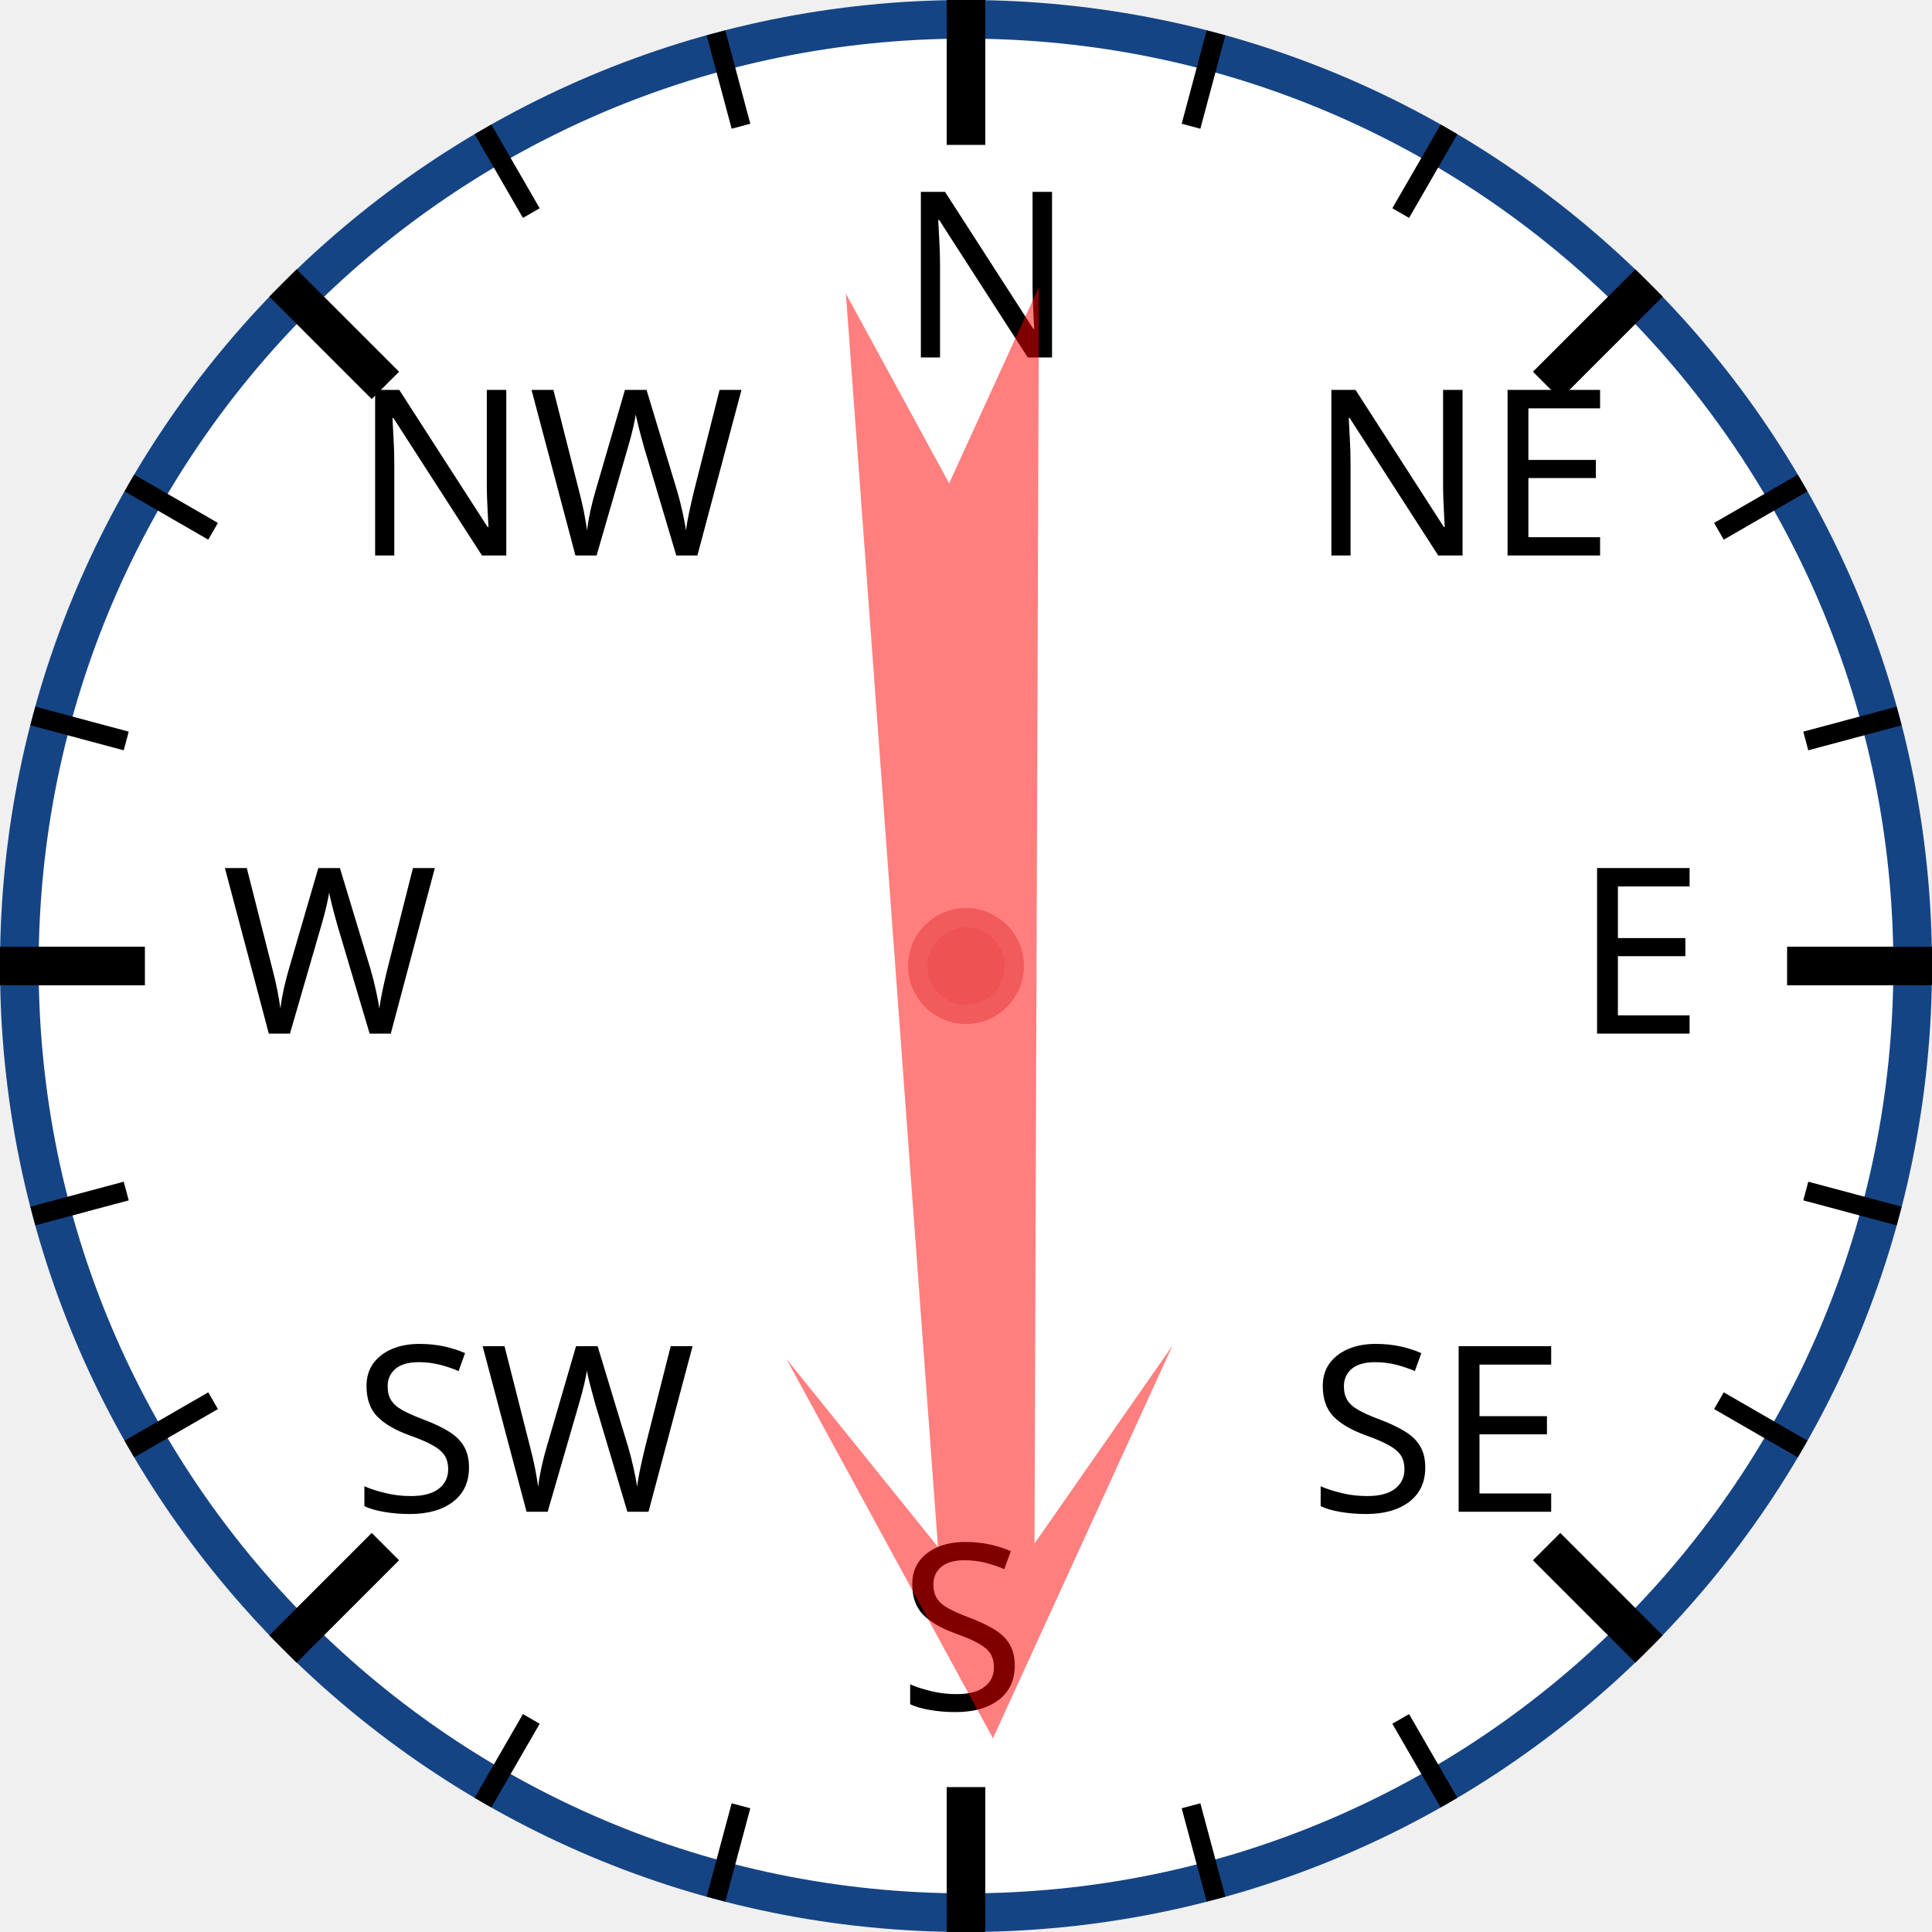
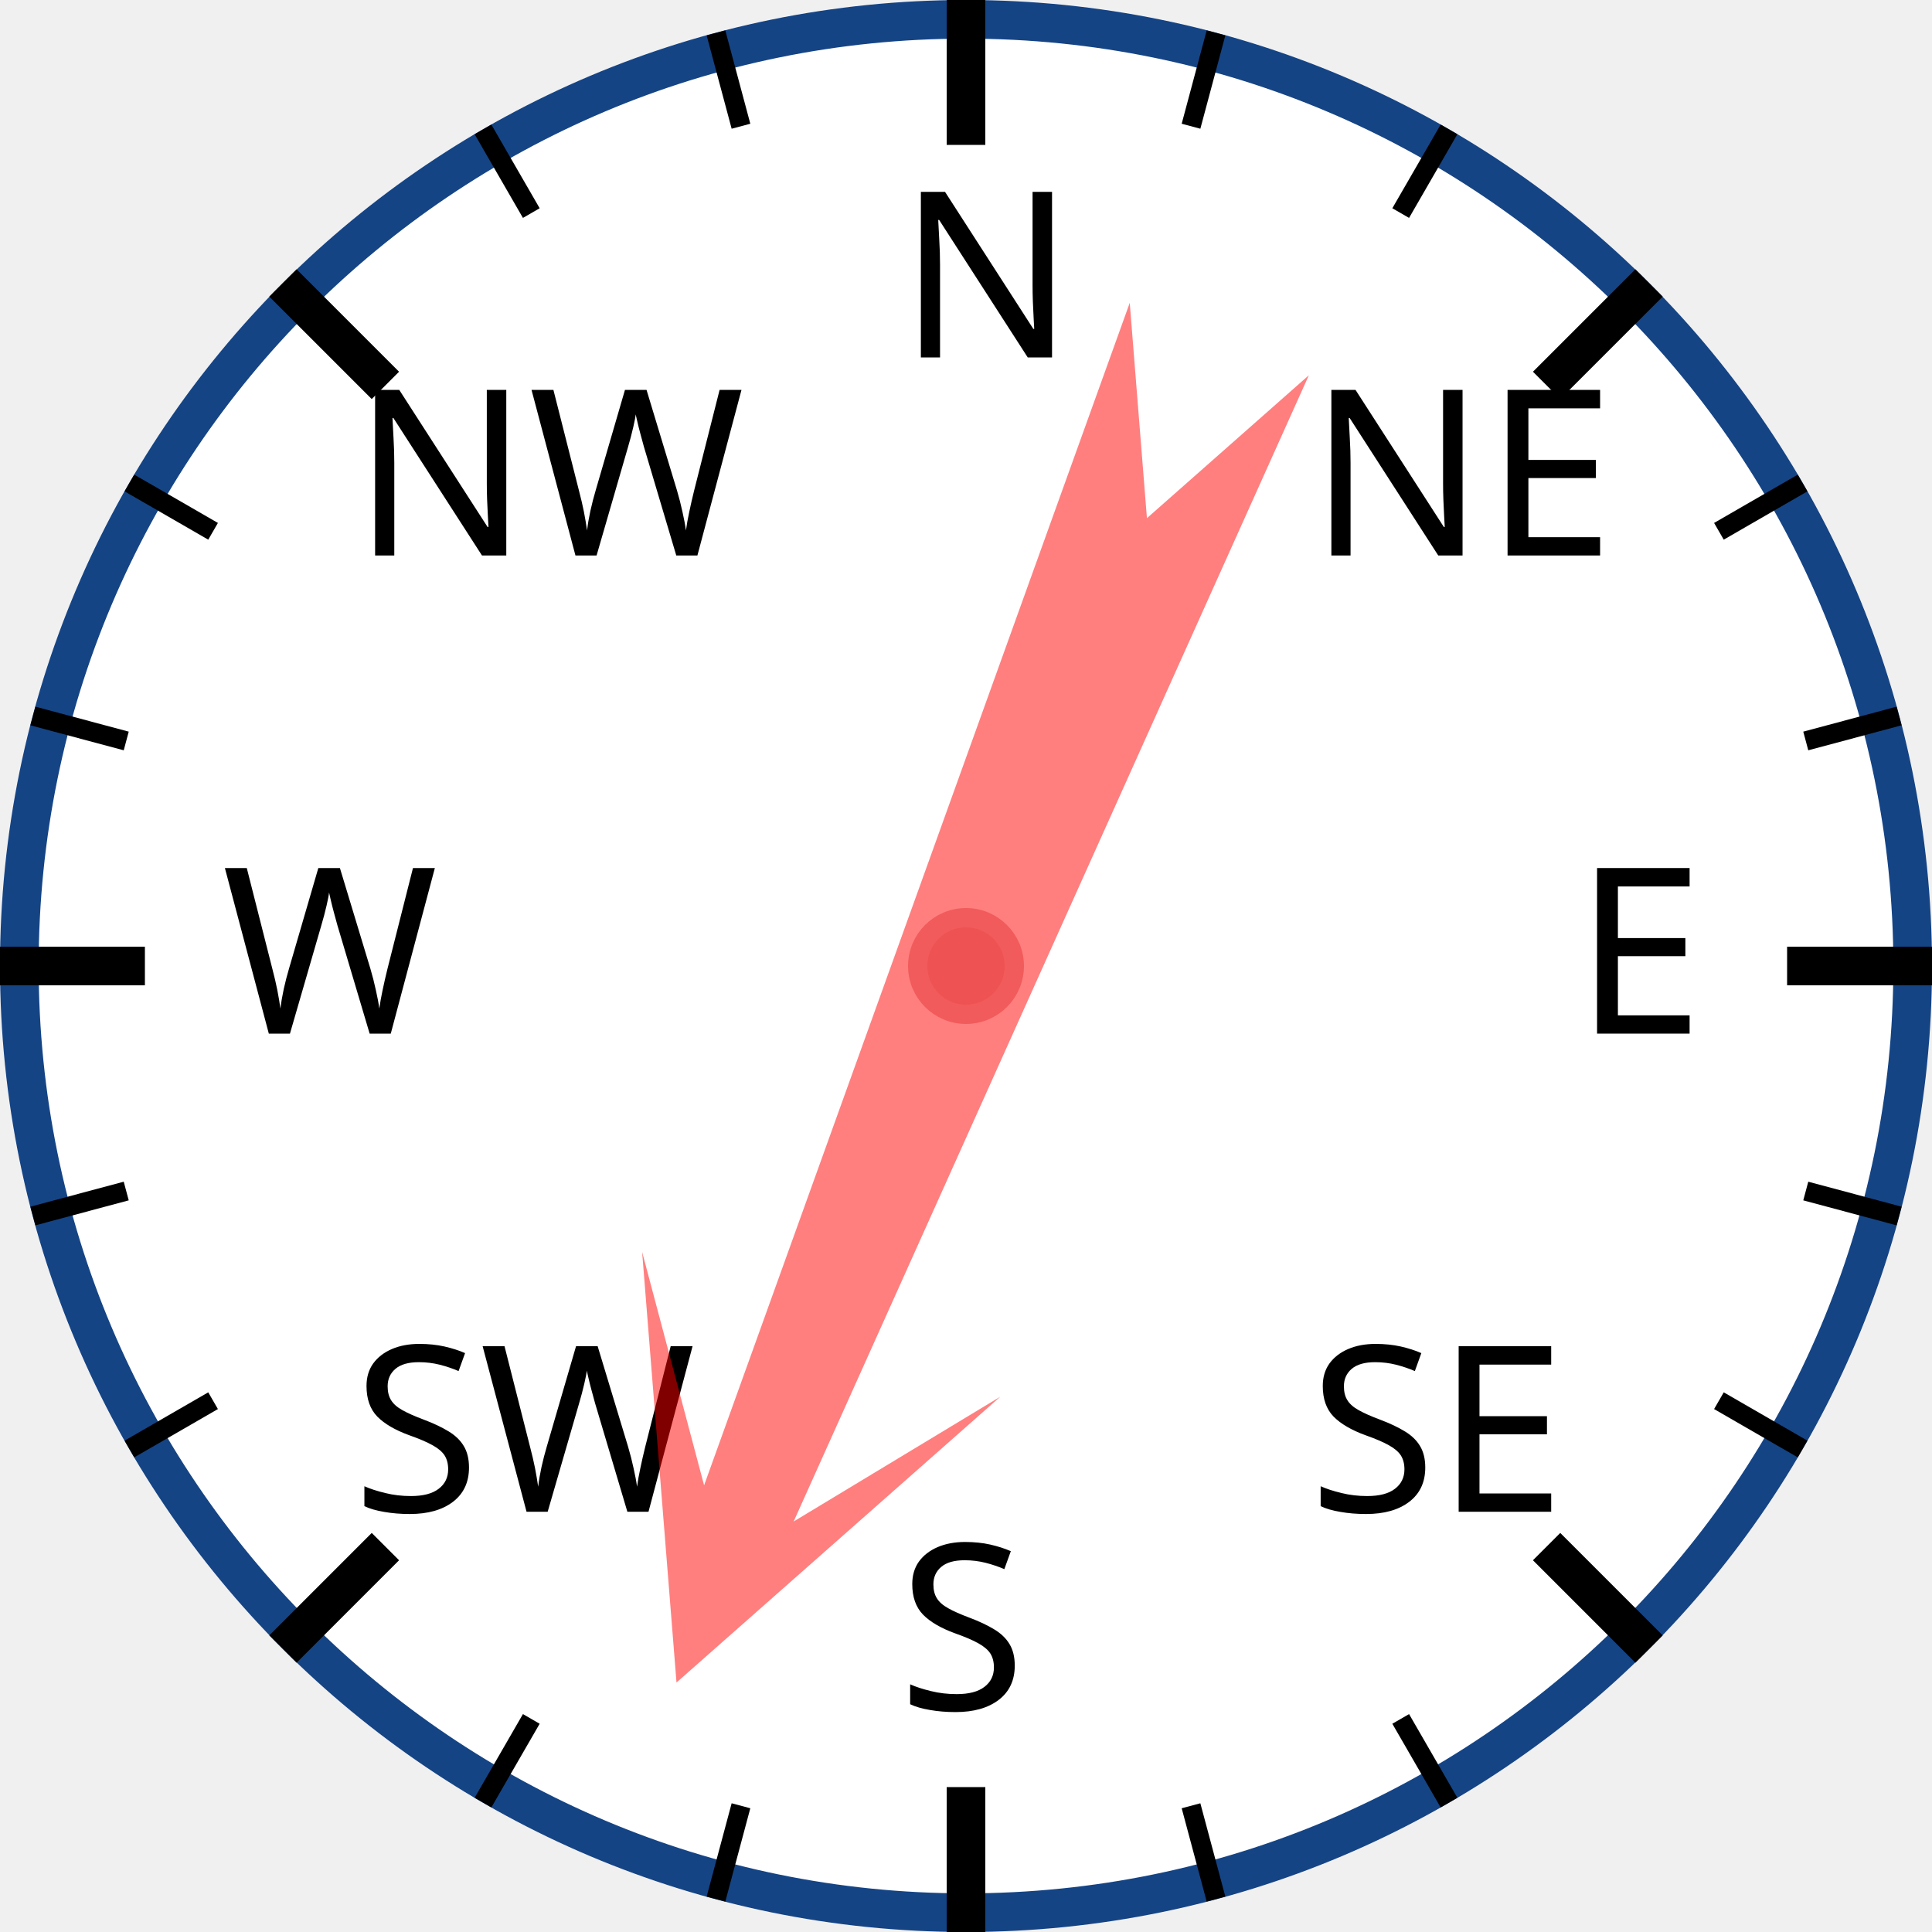
<svg xmlns="http://www.w3.org/2000/svg" width="120px" height="120px" viewBox="0 0 200 200">
  <circle cx="100" cy="100" r="98" style="fill: white; stroke: #154485; stroke-width: 4;" />
  <text x="93.0" y="37.0" style="font-family: sans-serif; font-size: 18pt;">N</text>
  <line x1="100.0" y1="0.0" x2="100.0" y2="15.0" style="stroke: black; stroke-width: 4;" />
  <line x1="74.118" y1="3.407" x2="76.706" y2="13.067" style="stroke: black; stroke-width: 2;" />
  <line x1="50" y1="13.397" x2="55" y2="22.058" style="stroke: black; stroke-width: 2;" />
  <text x="36.503" y="57.503" style="font-family: sans-serif; font-size: 18pt;">NW</text>
  <line x1="29.289" y1="29.289" x2="39.896" y2="39.896" style="stroke: black; stroke-width: 4;" />
  <line x1="13.397" y1="50" x2="22.058" y2="55" style="stroke: black; stroke-width: 2;" />
  <line x1="3.407" y1="74.118" x2="13.067" y2="76.706" style="stroke: black; stroke-width: 2;" />
  <text x="23.0" y="107.0" style="font-family: sans-serif; font-size: 18pt;">W</text>
  <line x1="0.0" y1="100.0" x2="15.0" y2="100.0" style="stroke: black; stroke-width: 4;" />
  <line x1="3.407" y1="125.882" x2="13.067" y2="123.294" style="stroke: black; stroke-width: 2;" />
  <line x1="13.397" y1="150" x2="22.058" y2="145" style="stroke: black; stroke-width: 2;" />
  <text x="36.503" y="156.497" style="font-family: sans-serif; font-size: 18pt;">SW</text>
  <line x1="29.289" y1="170.711" x2="39.896" y2="160.104" style="stroke: black; stroke-width: 4;" />
  <line x1="50" y1="186.603" x2="55" y2="177.942" style="stroke: black; stroke-width: 2;" />
  <line x1="74.118" y1="196.593" x2="76.706" y2="186.933" style="stroke: black; stroke-width: 2;" />
  <text x="93" y="177.0" style="font-family: sans-serif; font-size: 18pt;">S</text>
  <line x1="100" y1="200.0" x2="100" y2="185.0" style="stroke: black; stroke-width: 4;" />
  <line x1="125.882" y1="196.593" x2="123.294" y2="186.933" style="stroke: black; stroke-width: 2;" />
  <line x1="150.0" y1="186.603" x2="145.0" y2="177.942" style="stroke: black; stroke-width: 2;" />
  <text x="135.497" y="156.497" style="font-family: sans-serif; font-size: 18pt;">SE</text>
  <line x1="170.711" y1="170.711" x2="160.104" y2="160.104" style="stroke: black; stroke-width: 4;" />
  <line x1="186.603" y1="150" x2="177.942" y2="145" style="stroke: black; stroke-width: 2;" />
  <line x1="196.593" y1="125.882" x2="186.933" y2="123.294" style="stroke: black; stroke-width: 2;" />
  <text x="163.0" y="107" style="font-family: sans-serif; font-size: 18pt;">E</text>
  <line x1="200.0" y1="100" x2="185.0" y2="100" style="stroke: black; stroke-width: 4;" />
  <line x1="196.593" y1="74.118" x2="186.933" y2="76.706" style="stroke: black; stroke-width: 2;" />
  <line x1="186.603" y1="50" x2="177.942" y2="55" style="stroke: black; stroke-width: 2;" />
  <text x="135.497" y="57.503" style="font-family: sans-serif; font-size: 18pt;">NE</text>
  <line x1="170.711" y1="29.289" x2="160.104" y2="39.896" style="stroke: black; stroke-width: 4;" />
  <line x1="150" y1="13.397" x2="145" y2="22.058" style="stroke: black; stroke-width: 2;" />
  <line x1="125.882" y1="3.407" x2="123.294" y2="13.067" style="stroke: black; stroke-width: 2;" />
-   <polygon points="100 20 120 60 105 40 110 170 100 150 90 170 95 40 80 60" style="fill: red; fill-opacity: 0.5;" transform="rotate(178,100,100)" />
+   <polygon points="100 20 120 60 105 40 110 170 100 150 90 170 95 40 80 60" style="fill: red; fill-opacity: 0.5;" transform="rotate(202,100,100)" />
  <circle cx="100" cy="100" r="5" style="fill: #EE5252; stroke: #F25B5B; stroke-width: 2;" />
</svg>
